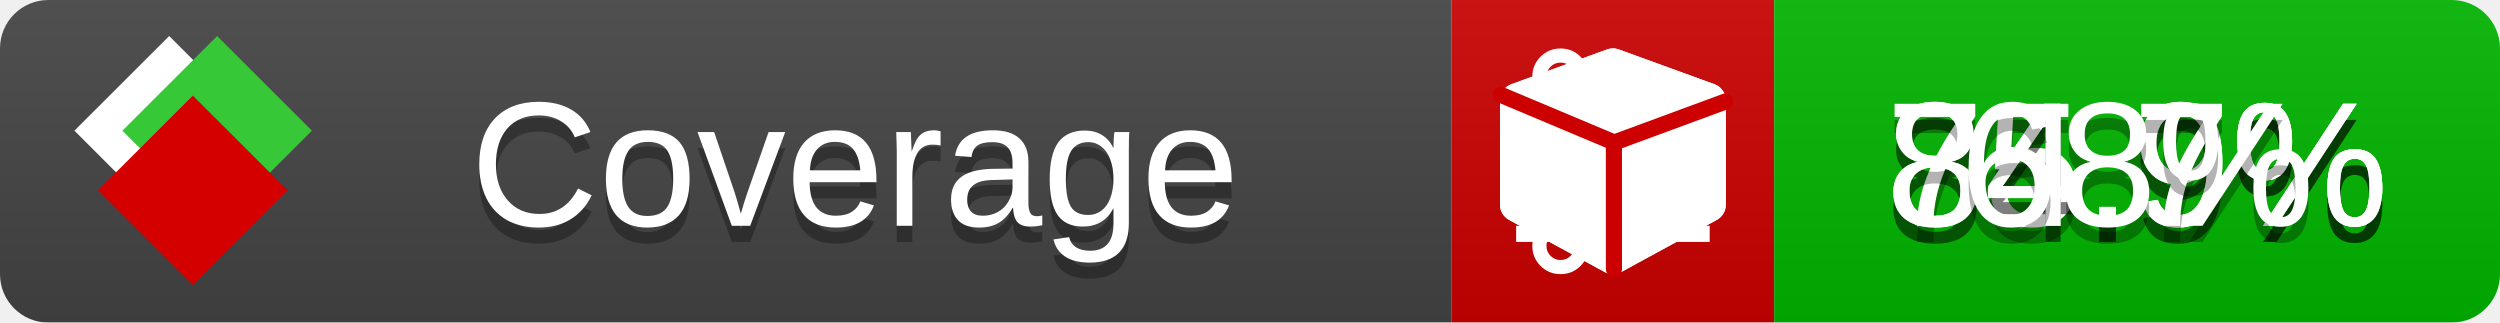
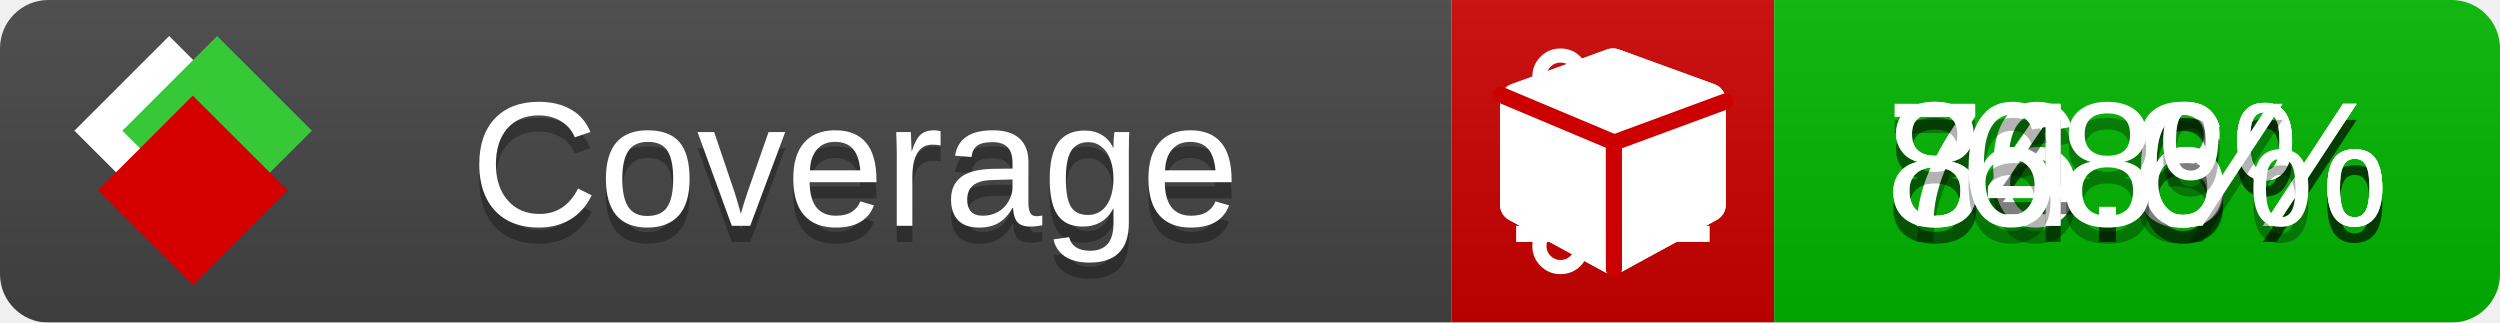
<svg xmlns="http://www.w3.org/2000/svg" xmlns:xlink="http://www.w3.org/1999/xlink" width="155" height="20">
  <style type="text/css">
          
            @keyframes fade1 {
                0% { visibility: visible; opacity: 1; }
               23% { visibility: visible; opacity: 1; }
               25% { visibility: hidden; opacity: 0; }
               48% { visibility: hidden; opacity: 0; }
               50% { visibility: hidden; opacity: 0; }
               73% { visibility: hidden; opacity: 0; }
               75% { visibility: hidden; opacity: 0; }
               98% { visibility: hidden; opacity: 0; }
              100% { visibility: visible; opacity: 1; }
            }
            @keyframes fade2 {
                0% { visibility: hidden; opacity: 0; }
               23% { visibility: hidden; opacity: 0; }
               25% { visibility: visible; opacity: 1; }
               48% { visibility: visible; opacity: 1; }
               50% { visibility: hidden; opacity: 0; }
               73% { visibility: hidden; opacity: 0; }
               75% { visibility: hidden; opacity: 0; }
               98% { visibility: hidden; opacity: 0; }
              100% { visibility: hidden; opacity: 0; }
            }
            @keyframes fade3 {
                0% { visibility: hidden; opacity: 0; }
               23% { visibility: hidden; opacity: 0; }
               25% { visibility: hidden; opacity: 0; }
               48% { visibility: hidden; opacity: 0; }
               50% { visibility: visible; opacity: 1; }
               73% { visibility: visible; opacity: 1; }
               75% { visibility: hidden; opacity: 0; }
               98% { visibility: hidden; opacity: 0; }
              100% { visibility: hidden; opacity: 0; }
            }
            @keyframes fade4 {
                0% { visibility: hidden; opacity: 0; }
               23% { visibility: hidden; opacity: 0; }
               25% { visibility: hidden; opacity: 0; }
               48% { visibility: hidden; opacity: 0; }
               50% { visibility: hidden; opacity: 0; }
               73% { visibility: hidden; opacity: 0; }
               75% { visibility: visible; opacity: 1; }
               98% { visibility: visible; opacity: 1; }
              100% { visibility: hidden; opacity: 0; }
            }
            .linecoverage {
                animation-duration: 15s;
                animation-name: fade1;
                animation-iteration-count: infinite;
            }
            .branchcoverage {
                animation-duration: 15s;
                animation-name: fade2;
                animation-iteration-count: infinite;
            }
            .methodcoverage {
                animation-duration: 15s;
                animation-name: fade3;
                animation-iteration-count: infinite;
            }
            .fullmethodcoverage {
                animation-duration: 15s;
                animation-name: fade4;
                animation-iteration-count: infinite;
            }
          
    </style>
  <defs>
    <linearGradient id="gradient" x2="0" y2="100%">
      <stop offset="0" stop-color="#bbb" stop-opacity=".1" />
      <stop offset="1" stop-opacity=".1" />
    </linearGradient>
    <linearGradient id="c">
      <stop offset="0" stop-color="#d40000" />
      <stop offset="1" stop-color="#ff2a2a" />
    </linearGradient>
    <linearGradient id="a">
      <stop offset="0" stop-color="#e0e0de" />
      <stop offset="1" stop-color="#fff" />
    </linearGradient>
    <linearGradient id="b">
      <stop offset="0" stop-color="#37c837" />
      <stop offset="1" stop-color="#217821" />
    </linearGradient>
    <linearGradient xlink:href="#a" id="e" x1="106.44" x2="69.96" y1="-11.96" y2="-46.84" gradientTransform="matrix(-.8426 -.00045 -.00045 -.8426 -94.27 -75.82)" gradientUnits="userSpaceOnUse" />
    <linearGradient xlink:href="#b" id="f" x1="56.19" x2="77.97" y1="-23.45" y2="10.62" gradientTransform="matrix(.8426 .00045 .00045 .8426 94.27 75.82)" gradientUnits="userSpaceOnUse" />
    <linearGradient xlink:href="#c" id="g" x1="79.98" x2="132.9" y1="10.79" y2="10.79" gradientTransform="matrix(.8426 .00045 .00045 .8426 94.27 75.82)" gradientUnits="userSpaceOnUse" />
    <mask id="mask">
      <rect width="155" height="20" rx="3" fill="#fff" />
    </mask>
    <g id="icon" transform="matrix(.04486 0 0 .04481 -.48 -.63)">
      <rect width="52.92" height="52.92" x="-109.72" y="-27.13" fill="url(#e)" transform="rotate(-135)" />
      <rect width="52.92" height="52.92" x="70.19" y="-39.18" fill="url(#f)" transform="rotate(45)" />
      <rect width="52.92" height="52.92" x="80.05" y="-15.74" fill="url(#g)" transform="rotate(45)" />
    </g>
  </defs>
  <g mask="url(#mask)">
    <rect x="0" y="0" width="90" height="20" fill="#444" />
    <rect x="90" y="0" width="20" height="20" fill="#c00" />
    <rect x="110" y="0" width="45" height="20" fill="#00B600" />
    <rect x="0" y="0" width="155" height="20" fill="url(#gradient)" />
  </g>
  <g>
    <path class="linecoverage" stroke="#fff" d="M94 6.5 h12 M94 10.5 h12 M94 14.5 h12" />
    <path class="branchcoverage" fill="#fff" d="m 97.628,15.247 q 0,-0.364 -0.255,-0.619 -0.255,-0.255 -0.619,-0.255 -0.364,0 -0.619,0.255 -0.255,0.255 -0.255,0.619 0,0.364 0.255,0.619 0.255,0.255 0.619,0.255 0.364,0 0.619,-0.255 0.255,-0.255 0.255,-0.619 z m 0,-10.493 q 0,-0.364 -0.255,-0.619 -0.255,-0.255 -0.619,-0.255 -0.364,0 -0.619,0.255 -0.255,0.255 -0.255,0.619 0,0.364 0.255,0.619 0.255,0.255 0.619,0.255 0.364,0 0.619,-0.255 0.255,-0.255 0.255,-0.619 z m 5.83,1.166 q 0,-0.364 -0.255,-0.619 -0.255,-0.255 -0.619,-0.255 -0.364,0 -0.619,0.255 -0.255,0.255 -0.255,0.619 0,0.364 0.255,0.619 0.255,0.255 0.619,0.255 0.364,0 0.619,-0.255 0.255,-0.255 0.255,-0.619 z m 0.874,0 q 0,0.474 -0.237,0.879 -0.237,0.405 -0.638,0.633 -0.018,2.614 -2.059,3.771 -0.619,0.346 -1.849,0.738 -1.166,0.364 -1.544,0.647 -0.378,0.282 -0.378,0.911 l 0,0.237 q 0.401,0.228 0.638,0.633 0.237,0.405 0.237,0.879 0,0.729 -0.51,1.239 -0.51,0.51 -1.239,0.51 -0.729,0 -1.239,-0.51 -0.51,-0.51 -0.51,-1.239 0,-0.474 0.237,-0.879 0.237,-0.405 0.638,-0.633 l 0,-7.469 q -0.401,-0.228 -0.638,-0.633 -0.237,-0.405 -0.237,-0.879 0,-0.729 0.51,-1.239 0.51,-0.51 1.239,-0.51 0.729,0 1.239,0.51 0.51,0.51 0.51,1.239 0,0.474 -0.237,0.879 -0.237,0.405 -0.638,0.633 l 0,4.527 q 0.492,-0.237 1.403,-0.519 0.501,-0.155 0.797,-0.269 0.296,-0.114 0.642,-0.282 0.346,-0.169 0.537,-0.36 0.191,-0.191 0.369,-0.465 0.178,-0.273 0.255,-0.633 0.077,-0.36 0.077,-0.833 -0.401,-0.228 -0.638,-0.633 -0.237,-0.405 -0.237,-0.879 0,-0.729 0.51,-1.239 0.51,-0.51 1.239,-0.51 0.729,0 1.239,0.51 0.51,0.51 0.51,1.239 z" />
    <path class="methodcoverage" fill="#fff" d="m 100.538,15.629 5.385,-2.936 v -5.351 l -5.385,1.96 z M 100,8.351 105.873,6.214 100,4.077 94.127,6.214 Z m 7,-2.12 v 6.462 q 0,0.294 -0.151,0.547 -0.151,0.252 -0.412,0.395 l -5.923,3.231 q -0.236,0.135 -0.513,0.135 -0.278,0 -0.513,-0.135 l -5.923,-3.231 Q 93.303,13.492 93.151,13.239 93,12.987 93,12.692 v -6.462 q 0,-0.337 0.194,-0.614 0.194,-0.278 0.513,-0.395 l 5.923,-2.154 q 0.185,-0.067 0.37,-0.067 0.185,0 0.37,0.067 l 5.923,2.154 q 0.32,0.118 0.513,0.395 Q 107,5.894 107,6.231 Z" />
    <path class="fullmethodcoverage" fill="#fff" d="m 107,6.231 v 6.462 c 0,0.196 -0.051,0.379 -0.151,0.547 -0.101,0.168 -0.238,0.3 -0.412,0.395 l -5.923,3.231 c -0.157,0.09 -0.328,0.135 -0.513,0.135 -0.185,0 -0.356,-0.045 -0.513,-0.135 l -5.923,-3.231 C 93.39,13.539 93.252,13.407 93.151,13.239 93.05,13.071 93,12.889 93,12.692 v -6.462 c 0,-0.224 0.065,-0.429 0.194,-0.614 0.129,-0.185 0.3,-0.317 0.513,-0.395 l 5.923,-2.154 c 0.123,-0.045 0.247,-0.067 0.37,-0.067 0.123,0 0.247,0.022 0.37,0.067 l 5.923,2.154 c 0.213,0.079 0.384,0.21 0.513,0.395 0.129,0.185 0.194,0.39 0.194,0.614 z" />
    <path class="fullmethodcoverage" style="fill:none;stroke:#cc0000;stroke-width:1;stroke-linecap:round;stroke-dasharray:none;stroke-opacity:1" d="m 100.064,16.677 -0.002,-7.833 6.906,-2.547" />
    <path class="fullmethodcoverage" style="fill:none;stroke:#cc0000;stroke-width:1;stroke-linecap:round;stroke-dasharray:none;stroke-opacity:1" d="M 99.914,8.765 93.052,5.882" />
  </g>
  <g fill="#fff" text-anchor="middle" font-family="Verdana,Arial,Geneva,sans-serif" font-size="11">
    <a xlink:href="https://github.com/danielpalme/ReportGenerator" target="_top">
      <use xlink:href="#icon" transform="translate(3,1) scale(3.5)" />
    </a>
    <text x="53" y="15" fill="#010101" fill-opacity=".3">Coverage</text>
    <text x="53" y="14" fill="#fff">Coverage</text>
-     <text class="linecoverage" x="132.5" y="15" fill="#010101" fill-opacity=".3">85.9%</text>
-     <text class="linecoverage" x="132.5" y="14">85.9%</text>
-     <text class="branchcoverage" x="132.5" y="15" fill="#010101" fill-opacity=".3">74.9%</text>
-     <text class="branchcoverage" x="132.5" y="14">74.9%</text>
-     <text class="methodcoverage" x="132.5" y="15" fill="#010101" fill-opacity=".3">84.7%</text>
-     <text class="methodcoverage" x="132.5" y="14">84.7%</text>
+     <text class="linecoverage" x="132.5" y="15" fill="#010101" fill-opacity=".3">86.3%</text>
+     <text class="linecoverage" x="132.5" y="14">86.3%</text>
+     <text class="branchcoverage" x="132.5" y="15" fill="#010101" fill-opacity=".3">74.6%</text>
+     <text class="branchcoverage" x="132.5" y="14">74.6%</text>
+     <text class="methodcoverage" x="132.5" y="15" fill="#010101" fill-opacity=".3">84.6%</text>
+     <text class="methodcoverage" x="132.5" y="14">84.6%</text>
    <text class="fullmethodcoverage" x="132.5" y="15" fill="#010101" fill-opacity=".3">68%</text>
    <text class="fullmethodcoverage" x="132.5" y="14">68%</text>
  </g>
  <g>
    <rect class="linecoverage" x="90" y="0" width="65" height="20" fill-opacity="0" />
    <rect class="branchcoverage" x="90" y="0" width="65" height="20" fill-opacity="0" />
    <rect class="methodcoverage" x="90" y="0" width="65" height="20" fill-opacity="0" />
    <rect class="fullmethodcoverage" x="90" y="0" width="65" height="20" fill-opacity="0" />
  </g>
</svg>
